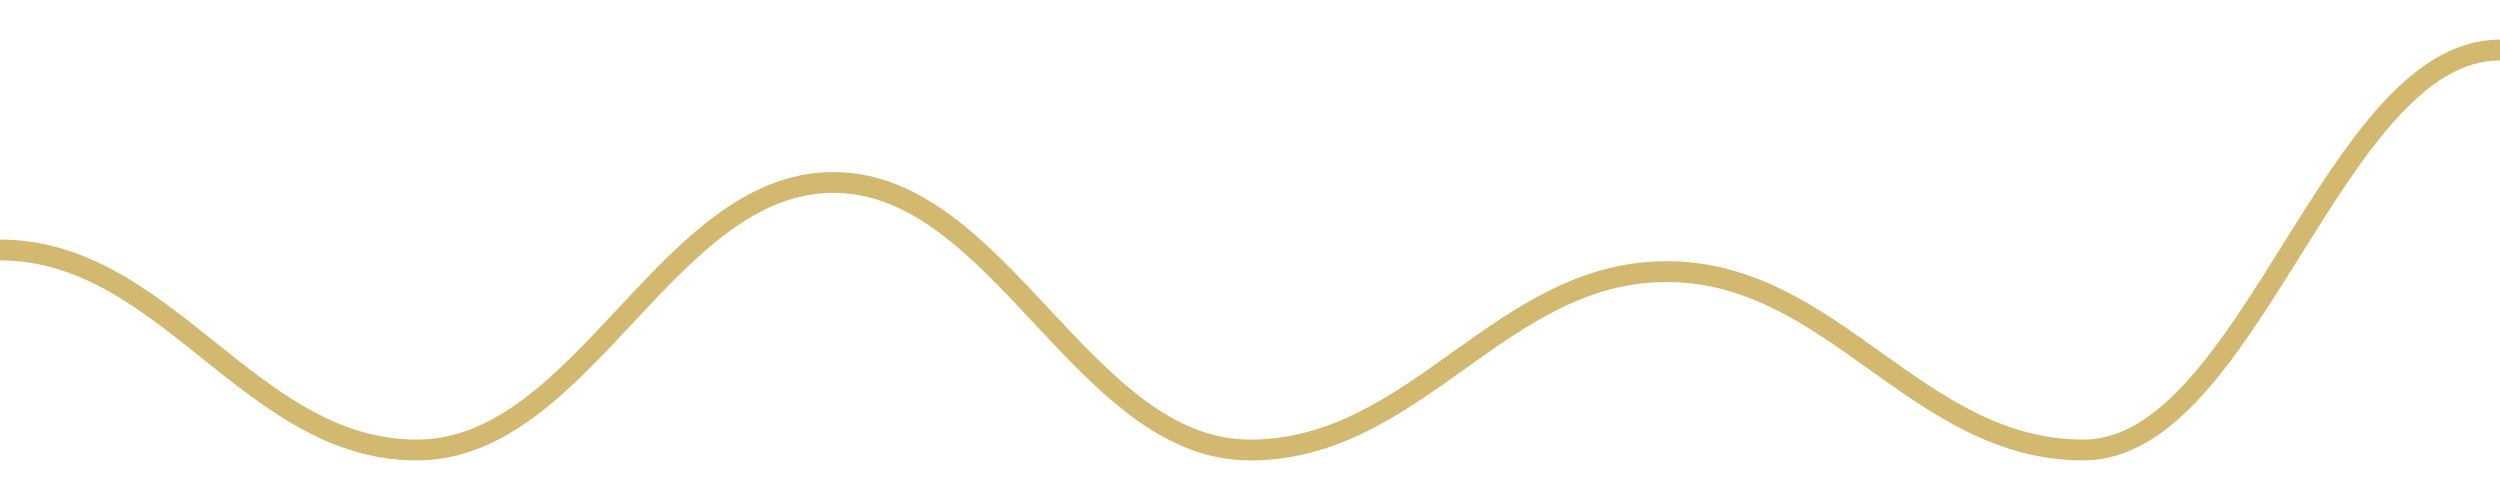
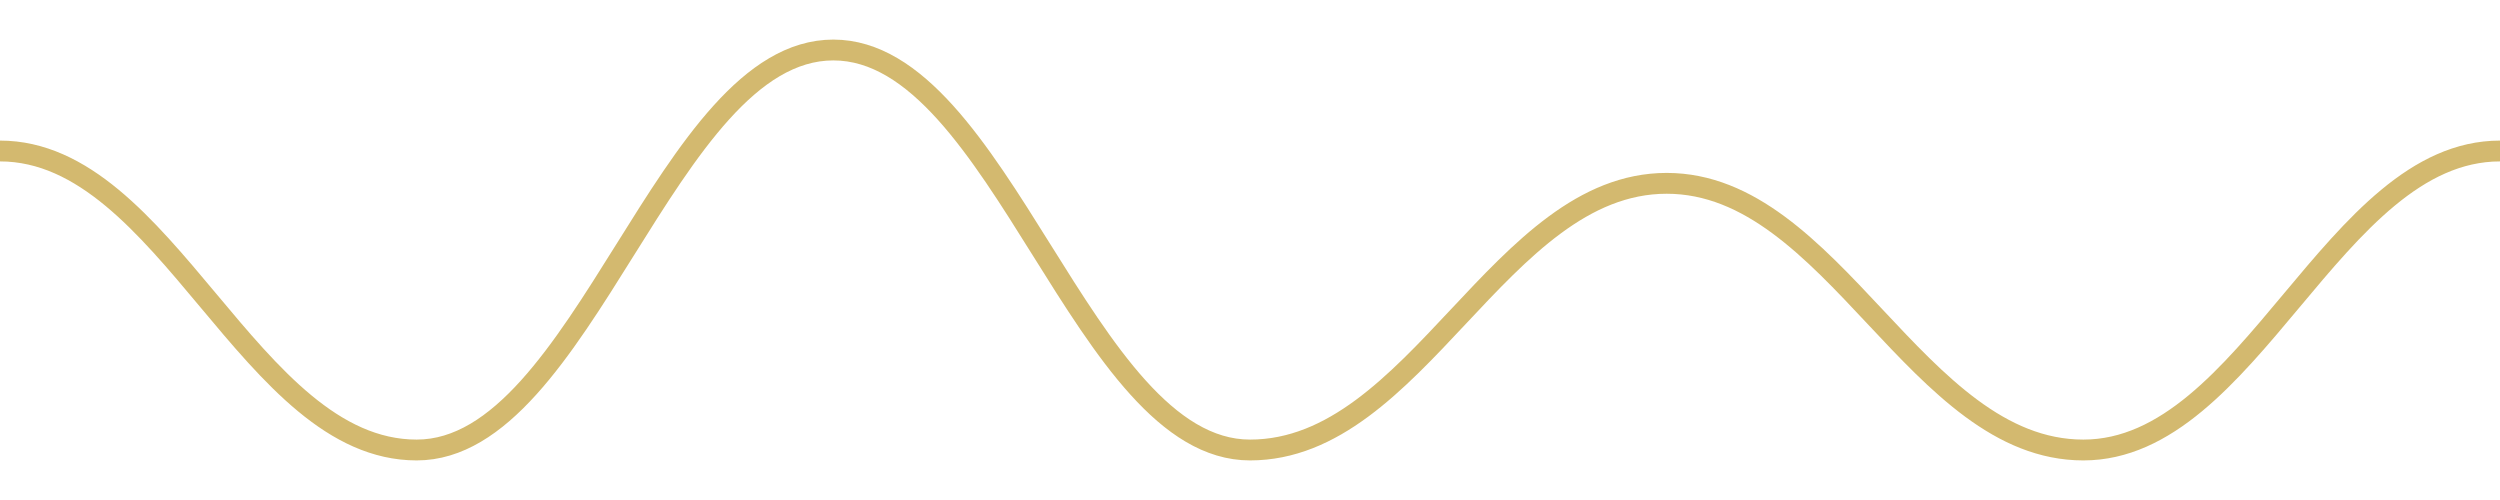
<svg width="180" height="36">
-   <path d="M 0.0,18.0 C 12.0,18.0 18.0,32.4 30.0,32.4 C 42.0,32.4 48.0,13.136 60.0,13.136 C 72.0,13.136 78.0,32.4 90.0,32.4 C 102.0,32.4 108.0,19.557 120.0,19.557 C 132.0,19.557 138.0,32.4 150.0,32.4 C 162.0,32.4 168.0,3.6 180.0,3.6 " fill="none" stroke="#c8a84b" stroke-width="1.5" opacity="0.8" />
+   <path d="M 0.0,10.872 C 12.0,10.872 18.0,32.4 30.0,32.4 C 42.0,32.4 48.0,3.6 60.0,3.6 C 72.0,3.6 78.0,32.4 90.0,32.4 C 102.0,32.4 108.0,13.2 120.0,13.2 C 132.0,13.2 138.0,32.4 150.0,32.4 C 162.0,32.4 168.0,10.872 180.0,10.872 " fill="none" stroke="#c8a84b" stroke-width="1.5" opacity="0.8" />
</svg>
